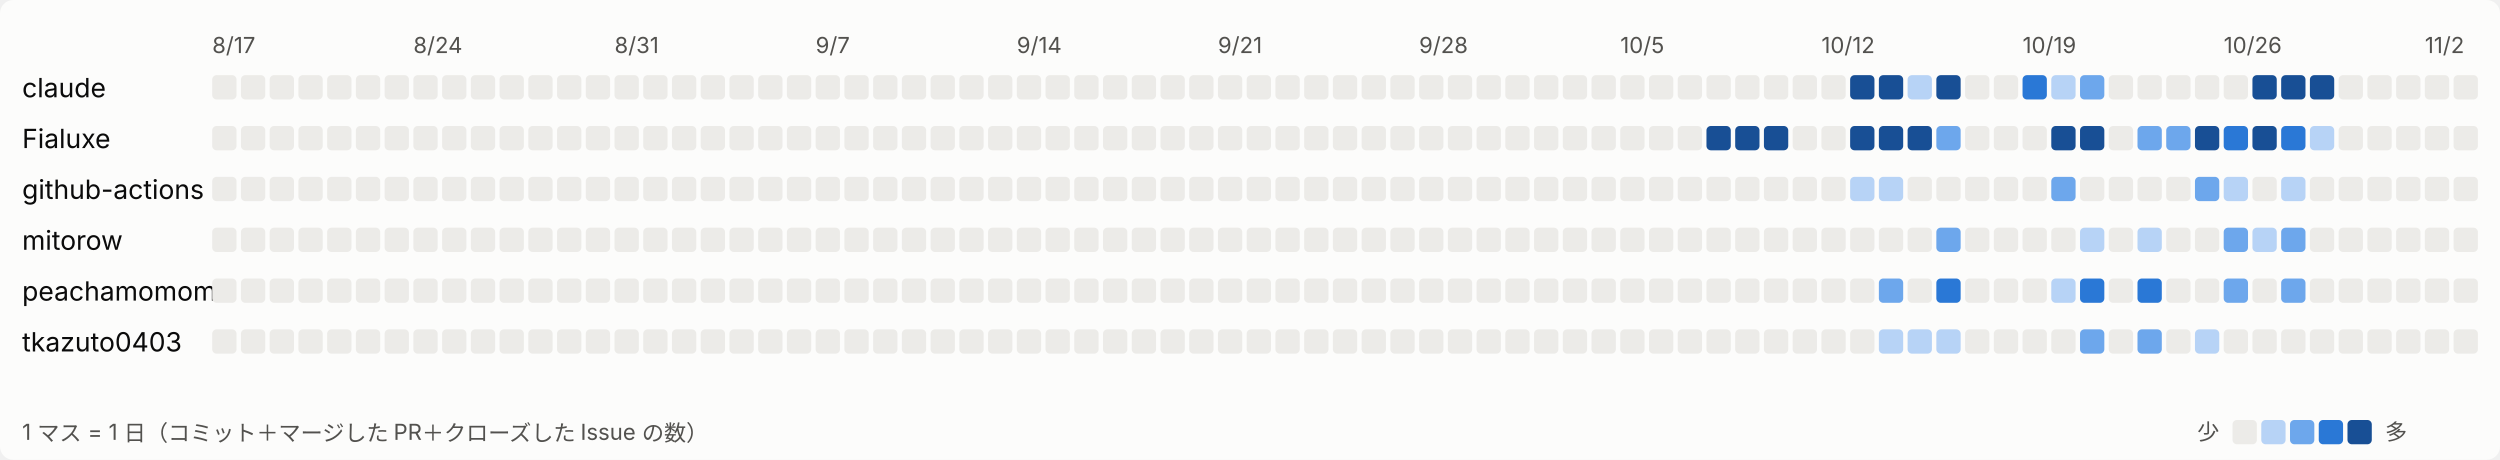
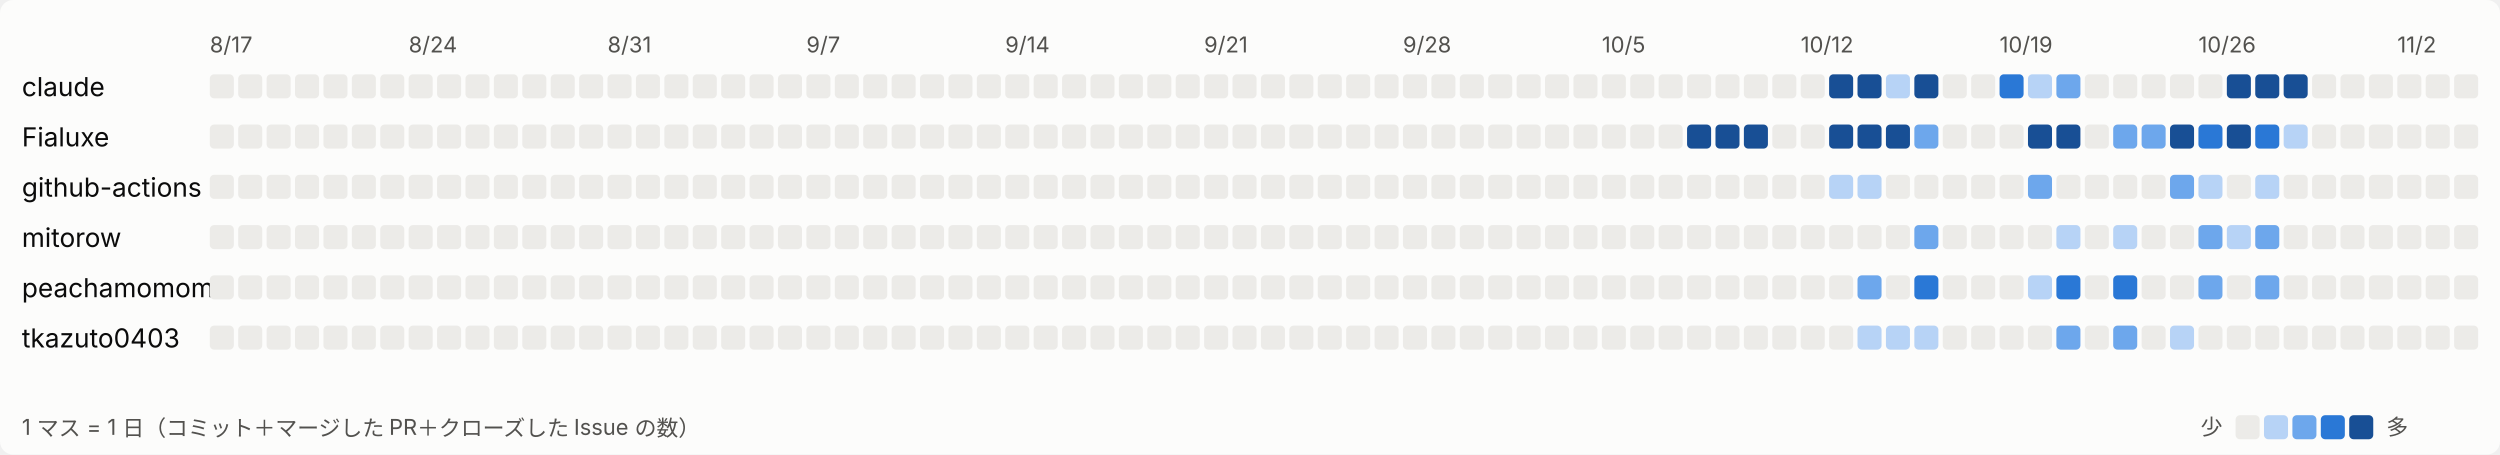
- <svg xmlns="http://www.w3.org/2000/svg" width="1131" height="208" viewBox="0 0 1131 208" role="img" aria-label="日ごとの活動">
+ <svg xmlns="http://www.w3.org/2000/svg" width="1144" height="208" viewBox="0 0 1144 208" role="img" aria-label="日ごとの活動">
  <style>
svg{font-family:system-ui,-apple-system,'Segoe UI','Hiragino Sans','Noto Sans JP',sans-serif}
.bg{fill:#fcfcfb}.t1{fill:#0b0b0b;font-size:12px}.t2{fill:#52514e;font-size:10px}.l0{fill:#ecebe8}.l1{fill:#b7d3f6}.l2{fill:#6da7ec}.l3{fill:#2a78d6}.l4{fill:#184f95}
@media (prefers-color-scheme: dark){.bg{fill:#1a1a19}.t1{fill:#ffffff}.t2{fill:#c3c2b7}.l0{fill:#2c2c2a}.l1{fill:#184f95}.l2{fill:#256abf}.l3{fill:#3987e5}.l4{fill:#86b6ef}}
</style>
-   <rect class="bg" width="1131" height="208" rx="6" />
+   <rect class="bg" width="1144" height="208" rx="6" />
  <text class="t2" x="96" y="24">8/17</text>
  <text class="t2" x="187" y="24">8/24</text>
  <text class="t2" x="278" y="24">8/31</text>
  <text class="t2" x="369" y="24">9/7</text>
  <text class="t2" x="460" y="24">9/14</text>
  <text class="t2" x="551" y="24">9/21</text>
  <text class="t2" x="642" y="24">9/28</text>
  <text class="t2" x="733" y="24">10/5</text>
  <text class="t2" x="824" y="24">10/12</text>
  <text class="t2" x="915" y="24">10/19</text>
  <text class="t2" x="1006" y="24">10/26</text>
  <text class="t2" x="1097" y="24">11/2</text>
  <text class="t1" x="10" y="44">claude</text>
  <rect class="l0" x="96" y="34" width="11" height="11" rx="2" />
  <rect class="l0" x="109" y="34" width="11" height="11" rx="2" />
  <rect class="l0" x="122" y="34" width="11" height="11" rx="2" />
  <rect class="l0" x="135" y="34" width="11" height="11" rx="2" />
  <rect class="l0" x="148" y="34" width="11" height="11" rx="2" />
  <rect class="l0" x="161" y="34" width="11" height="11" rx="2" />
  <rect class="l0" x="174" y="34" width="11" height="11" rx="2" />
  <rect class="l0" x="187" y="34" width="11" height="11" rx="2" />
  <rect class="l0" x="200" y="34" width="11" height="11" rx="2" />
  <rect class="l0" x="213" y="34" width="11" height="11" rx="2" />
  <rect class="l0" x="226" y="34" width="11" height="11" rx="2" />
  <rect class="l0" x="239" y="34" width="11" height="11" rx="2" />
  <rect class="l0" x="252" y="34" width="11" height="11" rx="2" />
  <rect class="l0" x="265" y="34" width="11" height="11" rx="2" />
  <rect class="l0" x="278" y="34" width="11" height="11" rx="2" />
  <rect class="l0" x="291" y="34" width="11" height="11" rx="2" />
  <rect class="l0" x="304" y="34" width="11" height="11" rx="2" />
  <rect class="l0" x="317" y="34" width="11" height="11" rx="2" />
  <rect class="l0" x="330" y="34" width="11" height="11" rx="2" />
  <rect class="l0" x="343" y="34" width="11" height="11" rx="2" />
  <rect class="l0" x="356" y="34" width="11" height="11" rx="2" />
  <rect class="l0" x="369" y="34" width="11" height="11" rx="2" />
  <rect class="l0" x="382" y="34" width="11" height="11" rx="2" />
  <rect class="l0" x="395" y="34" width="11" height="11" rx="2" />
  <rect class="l0" x="408" y="34" width="11" height="11" rx="2" />
  <rect class="l0" x="421" y="34" width="11" height="11" rx="2" />
  <rect class="l0" x="434" y="34" width="11" height="11" rx="2" />
  <rect class="l0" x="447" y="34" width="11" height="11" rx="2" />
  <rect class="l0" x="460" y="34" width="11" height="11" rx="2" />
  <rect class="l0" x="473" y="34" width="11" height="11" rx="2" />
  <rect class="l0" x="486" y="34" width="11" height="11" rx="2" />
  <rect class="l0" x="499" y="34" width="11" height="11" rx="2" />
  <rect class="l0" x="512" y="34" width="11" height="11" rx="2" />
  <rect class="l0" x="525" y="34" width="11" height="11" rx="2" />
  <rect class="l0" x="538" y="34" width="11" height="11" rx="2" />
  <rect class="l0" x="551" y="34" width="11" height="11" rx="2" />
  <rect class="l0" x="564" y="34" width="11" height="11" rx="2" />
  <rect class="l0" x="577" y="34" width="11" height="11" rx="2" />
  <rect class="l0" x="590" y="34" width="11" height="11" rx="2" />
  <rect class="l0" x="603" y="34" width="11" height="11" rx="2" />
  <rect class="l0" x="616" y="34" width="11" height="11" rx="2" />
  <rect class="l0" x="629" y="34" width="11" height="11" rx="2" />
  <rect class="l0" x="642" y="34" width="11" height="11" rx="2" />
  <rect class="l0" x="655" y="34" width="11" height="11" rx="2" />
  <rect class="l0" x="668" y="34" width="11" height="11" rx="2" />
  <rect class="l0" x="681" y="34" width="11" height="11" rx="2" />
  <rect class="l0" x="694" y="34" width="11" height="11" rx="2" />
  <rect class="l0" x="707" y="34" width="11" height="11" rx="2" />
  <rect class="l0" x="720" y="34" width="11" height="11" rx="2" />
  <rect class="l0" x="733" y="34" width="11" height="11" rx="2" />
  <rect class="l0" x="746" y="34" width="11" height="11" rx="2" />
  <rect class="l0" x="759" y="34" width="11" height="11" rx="2" />
  <rect class="l0" x="772" y="34" width="11" height="11" rx="2" />
  <rect class="l0" x="785" y="34" width="11" height="11" rx="2" />
  <rect class="l0" x="798" y="34" width="11" height="11" rx="2" />
  <rect class="l0" x="811" y="34" width="11" height="11" rx="2" />
  <rect class="l0" x="824" y="34" width="11" height="11" rx="2" />
  <rect class="l4" x="837" y="34" width="11" height="11" rx="2" />
  <rect class="l4" x="850" y="34" width="11" height="11" rx="2" />
  <rect class="l1" x="863" y="34" width="11" height="11" rx="2" />
  <rect class="l4" x="876" y="34" width="11" height="11" rx="2" />
  <rect class="l0" x="889" y="34" width="11" height="11" rx="2" />
  <rect class="l0" x="902" y="34" width="11" height="11" rx="2" />
  <rect class="l3" x="915" y="34" width="11" height="11" rx="2" />
  <rect class="l1" x="928" y="34" width="11" height="11" rx="2" />
  <rect class="l2" x="941" y="34" width="11" height="11" rx="2" />
  <rect class="l0" x="954" y="34" width="11" height="11" rx="2" />
  <rect class="l0" x="967" y="34" width="11" height="11" rx="2" />
  <rect class="l0" x="980" y="34" width="11" height="11" rx="2" />
  <rect class="l0" x="993" y="34" width="11" height="11" rx="2" />
  <rect class="l0" x="1006" y="34" width="11" height="11" rx="2" />
  <rect class="l4" x="1019" y="34" width="11" height="11" rx="2" />
  <rect class="l4" x="1032" y="34" width="11" height="11" rx="2" />
  <rect class="l4" x="1045" y="34" width="11" height="11" rx="2" />
  <rect class="l0" x="1058" y="34" width="11" height="11" rx="2" />
  <rect class="l0" x="1071" y="34" width="11" height="11" rx="2" />
  <rect class="l0" x="1084" y="34" width="11" height="11" rx="2" />
  <rect class="l0" x="1097" y="34" width="11" height="11" rx="2" />
  <rect class="l0" x="1110" y="34" width="11" height="11" rx="2" />
+   <rect class="l0" x="1123" y="34" width="11" height="11" rx="2" />
  <text class="t1" x="10" y="67">Fialuxe</text>
  <rect class="l0" x="96" y="57" width="11" height="11" rx="2" />
  <rect class="l0" x="109" y="57" width="11" height="11" rx="2" />
  <rect class="l0" x="122" y="57" width="11" height="11" rx="2" />
  <rect class="l0" x="135" y="57" width="11" height="11" rx="2" />
  <rect class="l0" x="148" y="57" width="11" height="11" rx="2" />
  <rect class="l0" x="161" y="57" width="11" height="11" rx="2" />
  <rect class="l0" x="174" y="57" width="11" height="11" rx="2" />
  <rect class="l0" x="187" y="57" width="11" height="11" rx="2" />
  <rect class="l0" x="200" y="57" width="11" height="11" rx="2" />
  <rect class="l0" x="213" y="57" width="11" height="11" rx="2" />
  <rect class="l0" x="226" y="57" width="11" height="11" rx="2" />
  <rect class="l0" x="239" y="57" width="11" height="11" rx="2" />
  <rect class="l0" x="252" y="57" width="11" height="11" rx="2" />
  <rect class="l0" x="265" y="57" width="11" height="11" rx="2" />
  <rect class="l0" x="278" y="57" width="11" height="11" rx="2" />
  <rect class="l0" x="291" y="57" width="11" height="11" rx="2" />
  <rect class="l0" x="304" y="57" width="11" height="11" rx="2" />
  <rect class="l0" x="317" y="57" width="11" height="11" rx="2" />
  <rect class="l0" x="330" y="57" width="11" height="11" rx="2" />
  <rect class="l0" x="343" y="57" width="11" height="11" rx="2" />
  <rect class="l0" x="356" y="57" width="11" height="11" rx="2" />
  <rect class="l0" x="369" y="57" width="11" height="11" rx="2" />
  <rect class="l0" x="382" y="57" width="11" height="11" rx="2" />
  <rect class="l0" x="395" y="57" width="11" height="11" rx="2" />
  <rect class="l0" x="408" y="57" width="11" height="11" rx="2" />
  <rect class="l0" x="421" y="57" width="11" height="11" rx="2" />
  <rect class="l0" x="434" y="57" width="11" height="11" rx="2" />
  <rect class="l0" x="447" y="57" width="11" height="11" rx="2" />
  <rect class="l0" x="460" y="57" width="11" height="11" rx="2" />
  <rect class="l0" x="473" y="57" width="11" height="11" rx="2" />
  <rect class="l0" x="486" y="57" width="11" height="11" rx="2" />
  <rect class="l0" x="499" y="57" width="11" height="11" rx="2" />
  <rect class="l0" x="512" y="57" width="11" height="11" rx="2" />
  <rect class="l0" x="525" y="57" width="11" height="11" rx="2" />
  <rect class="l0" x="538" y="57" width="11" height="11" rx="2" />
  <rect class="l0" x="551" y="57" width="11" height="11" rx="2" />
  <rect class="l0" x="564" y="57" width="11" height="11" rx="2" />
  <rect class="l0" x="577" y="57" width="11" height="11" rx="2" />
  <rect class="l0" x="590" y="57" width="11" height="11" rx="2" />
  <rect class="l0" x="603" y="57" width="11" height="11" rx="2" />
  <rect class="l0" x="616" y="57" width="11" height="11" rx="2" />
  <rect class="l0" x="629" y="57" width="11" height="11" rx="2" />
  <rect class="l0" x="642" y="57" width="11" height="11" rx="2" />
  <rect class="l0" x="655" y="57" width="11" height="11" rx="2" />
  <rect class="l0" x="668" y="57" width="11" height="11" rx="2" />
  <rect class="l0" x="681" y="57" width="11" height="11" rx="2" />
  <rect class="l0" x="694" y="57" width="11" height="11" rx="2" />
  <rect class="l0" x="707" y="57" width="11" height="11" rx="2" />
  <rect class="l0" x="720" y="57" width="11" height="11" rx="2" />
  <rect class="l0" x="733" y="57" width="11" height="11" rx="2" />
  <rect class="l0" x="746" y="57" width="11" height="11" rx="2" />
  <rect class="l0" x="759" y="57" width="11" height="11" rx="2" />
  <rect class="l4" x="772" y="57" width="11" height="11" rx="2" />
  <rect class="l4" x="785" y="57" width="11" height="11" rx="2" />
  <rect class="l4" x="798" y="57" width="11" height="11" rx="2" />
  <rect class="l0" x="811" y="57" width="11" height="11" rx="2" />
  <rect class="l0" x="824" y="57" width="11" height="11" rx="2" />
  <rect class="l4" x="837" y="57" width="11" height="11" rx="2" />
  <rect class="l4" x="850" y="57" width="11" height="11" rx="2" />
  <rect class="l4" x="863" y="57" width="11" height="11" rx="2" />
  <rect class="l2" x="876" y="57" width="11" height="11" rx="2" />
  <rect class="l0" x="889" y="57" width="11" height="11" rx="2" />
  <rect class="l0" x="902" y="57" width="11" height="11" rx="2" />
  <rect class="l0" x="915" y="57" width="11" height="11" rx="2" />
  <rect class="l4" x="928" y="57" width="11" height="11" rx="2" />
  <rect class="l4" x="941" y="57" width="11" height="11" rx="2" />
  <rect class="l0" x="954" y="57" width="11" height="11" rx="2" />
  <rect class="l2" x="967" y="57" width="11" height="11" rx="2" />
  <rect class="l2" x="980" y="57" width="11" height="11" rx="2" />
  <rect class="l4" x="993" y="57" width="11" height="11" rx="2" />
  <rect class="l3" x="1006" y="57" width="11" height="11" rx="2" />
  <rect class="l4" x="1019" y="57" width="11" height="11" rx="2" />
  <rect class="l3" x="1032" y="57" width="11" height="11" rx="2" />
  <rect class="l1" x="1045" y="57" width="11" height="11" rx="2" />
  <rect class="l0" x="1058" y="57" width="11" height="11" rx="2" />
  <rect class="l0" x="1071" y="57" width="11" height="11" rx="2" />
  <rect class="l0" x="1084" y="57" width="11" height="11" rx="2" />
  <rect class="l0" x="1097" y="57" width="11" height="11" rx="2" />
  <rect class="l0" x="1110" y="57" width="11" height="11" rx="2" />
+   <rect class="l0" x="1123" y="57" width="11" height="11" rx="2" />
  <text class="t1" x="10" y="90">github-actions</text>
  <rect class="l0" x="96" y="80" width="11" height="11" rx="2" />
  <rect class="l0" x="109" y="80" width="11" height="11" rx="2" />
  <rect class="l0" x="122" y="80" width="11" height="11" rx="2" />
  <rect class="l0" x="135" y="80" width="11" height="11" rx="2" />
  <rect class="l0" x="148" y="80" width="11" height="11" rx="2" />
  <rect class="l0" x="161" y="80" width="11" height="11" rx="2" />
  <rect class="l0" x="174" y="80" width="11" height="11" rx="2" />
  <rect class="l0" x="187" y="80" width="11" height="11" rx="2" />
  <rect class="l0" x="200" y="80" width="11" height="11" rx="2" />
  <rect class="l0" x="213" y="80" width="11" height="11" rx="2" />
  <rect class="l0" x="226" y="80" width="11" height="11" rx="2" />
  <rect class="l0" x="239" y="80" width="11" height="11" rx="2" />
  <rect class="l0" x="252" y="80" width="11" height="11" rx="2" />
  <rect class="l0" x="265" y="80" width="11" height="11" rx="2" />
  <rect class="l0" x="278" y="80" width="11" height="11" rx="2" />
  <rect class="l0" x="291" y="80" width="11" height="11" rx="2" />
  <rect class="l0" x="304" y="80" width="11" height="11" rx="2" />
  <rect class="l0" x="317" y="80" width="11" height="11" rx="2" />
  <rect class="l0" x="330" y="80" width="11" height="11" rx="2" />
  <rect class="l0" x="343" y="80" width="11" height="11" rx="2" />
  <rect class="l0" x="356" y="80" width="11" height="11" rx="2" />
  <rect class="l0" x="369" y="80" width="11" height="11" rx="2" />
  <rect class="l0" x="382" y="80" width="11" height="11" rx="2" />
  <rect class="l0" x="395" y="80" width="11" height="11" rx="2" />
  <rect class="l0" x="408" y="80" width="11" height="11" rx="2" />
  <rect class="l0" x="421" y="80" width="11" height="11" rx="2" />
  <rect class="l0" x="434" y="80" width="11" height="11" rx="2" />
  <rect class="l0" x="447" y="80" width="11" height="11" rx="2" />
  <rect class="l0" x="460" y="80" width="11" height="11" rx="2" />
  <rect class="l0" x="473" y="80" width="11" height="11" rx="2" />
  <rect class="l0" x="486" y="80" width="11" height="11" rx="2" />
  <rect class="l0" x="499" y="80" width="11" height="11" rx="2" />
  <rect class="l0" x="512" y="80" width="11" height="11" rx="2" />
  <rect class="l0" x="525" y="80" width="11" height="11" rx="2" />
  <rect class="l0" x="538" y="80" width="11" height="11" rx="2" />
  <rect class="l0" x="551" y="80" width="11" height="11" rx="2" />
  <rect class="l0" x="564" y="80" width="11" height="11" rx="2" />
  <rect class="l0" x="577" y="80" width="11" height="11" rx="2" />
  <rect class="l0" x="590" y="80" width="11" height="11" rx="2" />
  <rect class="l0" x="603" y="80" width="11" height="11" rx="2" />
  <rect class="l0" x="616" y="80" width="11" height="11" rx="2" />
  <rect class="l0" x="629" y="80" width="11" height="11" rx="2" />
  <rect class="l0" x="642" y="80" width="11" height="11" rx="2" />
  <rect class="l0" x="655" y="80" width="11" height="11" rx="2" />
  <rect class="l0" x="668" y="80" width="11" height="11" rx="2" />
  <rect class="l0" x="681" y="80" width="11" height="11" rx="2" />
  <rect class="l0" x="694" y="80" width="11" height="11" rx="2" />
  <rect class="l0" x="707" y="80" width="11" height="11" rx="2" />
  <rect class="l0" x="720" y="80" width="11" height="11" rx="2" />
  <rect class="l0" x="733" y="80" width="11" height="11" rx="2" />
  <rect class="l0" x="746" y="80" width="11" height="11" rx="2" />
  <rect class="l0" x="759" y="80" width="11" height="11" rx="2" />
  <rect class="l0" x="772" y="80" width="11" height="11" rx="2" />
  <rect class="l0" x="785" y="80" width="11" height="11" rx="2" />
  <rect class="l0" x="798" y="80" width="11" height="11" rx="2" />
  <rect class="l0" x="811" y="80" width="11" height="11" rx="2" />
  <rect class="l0" x="824" y="80" width="11" height="11" rx="2" />
  <rect class="l1" x="837" y="80" width="11" height="11" rx="2" />
  <rect class="l1" x="850" y="80" width="11" height="11" rx="2" />
  <rect class="l0" x="863" y="80" width="11" height="11" rx="2" />
  <rect class="l0" x="876" y="80" width="11" height="11" rx="2" />
  <rect class="l0" x="889" y="80" width="11" height="11" rx="2" />
  <rect class="l0" x="902" y="80" width="11" height="11" rx="2" />
  <rect class="l0" x="915" y="80" width="11" height="11" rx="2" />
  <rect class="l2" x="928" y="80" width="11" height="11" rx="2" />
  <rect class="l0" x="941" y="80" width="11" height="11" rx="2" />
  <rect class="l0" x="954" y="80" width="11" height="11" rx="2" />
  <rect class="l0" x="967" y="80" width="11" height="11" rx="2" />
  <rect class="l0" x="980" y="80" width="11" height="11" rx="2" />
  <rect class="l2" x="993" y="80" width="11" height="11" rx="2" />
  <rect class="l1" x="1006" y="80" width="11" height="11" rx="2" />
  <rect class="l0" x="1019" y="80" width="11" height="11" rx="2" />
  <rect class="l1" x="1032" y="80" width="11" height="11" rx="2" />
  <rect class="l0" x="1045" y="80" width="11" height="11" rx="2" />
  <rect class="l0" x="1058" y="80" width="11" height="11" rx="2" />
  <rect class="l0" x="1071" y="80" width="11" height="11" rx="2" />
  <rect class="l0" x="1084" y="80" width="11" height="11" rx="2" />
  <rect class="l0" x="1097" y="80" width="11" height="11" rx="2" />
  <rect class="l0" x="1110" y="80" width="11" height="11" rx="2" />
+   <rect class="l0" x="1123" y="80" width="11" height="11" rx="2" />
  <text class="t1" x="10" y="113">mitorow</text>
  <rect class="l0" x="96" y="103" width="11" height="11" rx="2" />
  <rect class="l0" x="109" y="103" width="11" height="11" rx="2" />
  <rect class="l0" x="122" y="103" width="11" height="11" rx="2" />
  <rect class="l0" x="135" y="103" width="11" height="11" rx="2" />
  <rect class="l0" x="148" y="103" width="11" height="11" rx="2" />
  <rect class="l0" x="161" y="103" width="11" height="11" rx="2" />
  <rect class="l0" x="174" y="103" width="11" height="11" rx="2" />
  <rect class="l0" x="187" y="103" width="11" height="11" rx="2" />
  <rect class="l0" x="200" y="103" width="11" height="11" rx="2" />
  <rect class="l0" x="213" y="103" width="11" height="11" rx="2" />
  <rect class="l0" x="226" y="103" width="11" height="11" rx="2" />
  <rect class="l0" x="239" y="103" width="11" height="11" rx="2" />
  <rect class="l0" x="252" y="103" width="11" height="11" rx="2" />
  <rect class="l0" x="265" y="103" width="11" height="11" rx="2" />
  <rect class="l0" x="278" y="103" width="11" height="11" rx="2" />
  <rect class="l0" x="291" y="103" width="11" height="11" rx="2" />
  <rect class="l0" x="304" y="103" width="11" height="11" rx="2" />
  <rect class="l0" x="317" y="103" width="11" height="11" rx="2" />
  <rect class="l0" x="330" y="103" width="11" height="11" rx="2" />
  <rect class="l0" x="343" y="103" width="11" height="11" rx="2" />
  <rect class="l0" x="356" y="103" width="11" height="11" rx="2" />
  <rect class="l0" x="369" y="103" width="11" height="11" rx="2" />
  <rect class="l0" x="382" y="103" width="11" height="11" rx="2" />
  <rect class="l0" x="395" y="103" width="11" height="11" rx="2" />
  <rect class="l0" x="408" y="103" width="11" height="11" rx="2" />
  <rect class="l0" x="421" y="103" width="11" height="11" rx="2" />
  <rect class="l0" x="434" y="103" width="11" height="11" rx="2" />
  <rect class="l0" x="447" y="103" width="11" height="11" rx="2" />
  <rect class="l0" x="460" y="103" width="11" height="11" rx="2" />
  <rect class="l0" x="473" y="103" width="11" height="11" rx="2" />
  <rect class="l0" x="486" y="103" width="11" height="11" rx="2" />
  <rect class="l0" x="499" y="103" width="11" height="11" rx="2" />
  <rect class="l0" x="512" y="103" width="11" height="11" rx="2" />
  <rect class="l0" x="525" y="103" width="11" height="11" rx="2" />
  <rect class="l0" x="538" y="103" width="11" height="11" rx="2" />
  <rect class="l0" x="551" y="103" width="11" height="11" rx="2" />
  <rect class="l0" x="564" y="103" width="11" height="11" rx="2" />
  <rect class="l0" x="577" y="103" width="11" height="11" rx="2" />
  <rect class="l0" x="590" y="103" width="11" height="11" rx="2" />
  <rect class="l0" x="603" y="103" width="11" height="11" rx="2" />
  <rect class="l0" x="616" y="103" width="11" height="11" rx="2" />
  <rect class="l0" x="629" y="103" width="11" height="11" rx="2" />
  <rect class="l0" x="642" y="103" width="11" height="11" rx="2" />
  <rect class="l0" x="655" y="103" width="11" height="11" rx="2" />
  <rect class="l0" x="668" y="103" width="11" height="11" rx="2" />
  <rect class="l0" x="681" y="103" width="11" height="11" rx="2" />
  <rect class="l0" x="694" y="103" width="11" height="11" rx="2" />
  <rect class="l0" x="707" y="103" width="11" height="11" rx="2" />
  <rect class="l0" x="720" y="103" width="11" height="11" rx="2" />
  <rect class="l0" x="733" y="103" width="11" height="11" rx="2" />
  <rect class="l0" x="746" y="103" width="11" height="11" rx="2" />
  <rect class="l0" x="759" y="103" width="11" height="11" rx="2" />
  <rect class="l0" x="772" y="103" width="11" height="11" rx="2" />
  <rect class="l0" x="785" y="103" width="11" height="11" rx="2" />
  <rect class="l0" x="798" y="103" width="11" height="11" rx="2" />
  <rect class="l0" x="811" y="103" width="11" height="11" rx="2" />
  <rect class="l0" x="824" y="103" width="11" height="11" rx="2" />
  <rect class="l0" x="837" y="103" width="11" height="11" rx="2" />
  <rect class="l0" x="850" y="103" width="11" height="11" rx="2" />
  <rect class="l0" x="863" y="103" width="11" height="11" rx="2" />
  <rect class="l2" x="876" y="103" width="11" height="11" rx="2" />
  <rect class="l0" x="889" y="103" width="11" height="11" rx="2" />
  <rect class="l0" x="902" y="103" width="11" height="11" rx="2" />
  <rect class="l0" x="915" y="103" width="11" height="11" rx="2" />
  <rect class="l0" x="928" y="103" width="11" height="11" rx="2" />
  <rect class="l1" x="941" y="103" width="11" height="11" rx="2" />
  <rect class="l0" x="954" y="103" width="11" height="11" rx="2" />
  <rect class="l1" x="967" y="103" width="11" height="11" rx="2" />
  <rect class="l0" x="980" y="103" width="11" height="11" rx="2" />
  <rect class="l0" x="993" y="103" width="11" height="11" rx="2" />
  <rect class="l2" x="1006" y="103" width="11" height="11" rx="2" />
  <rect class="l1" x="1019" y="103" width="11" height="11" rx="2" />
  <rect class="l2" x="1032" y="103" width="11" height="11" rx="2" />
  <rect class="l0" x="1045" y="103" width="11" height="11" rx="2" />
  <rect class="l0" x="1058" y="103" width="11" height="11" rx="2" />
  <rect class="l0" x="1071" y="103" width="11" height="11" rx="2" />
  <rect class="l0" x="1084" y="103" width="11" height="11" rx="2" />
  <rect class="l0" x="1097" y="103" width="11" height="11" rx="2" />
  <rect class="l0" x="1110" y="103" width="11" height="11" rx="2" />
+   <rect class="l0" x="1123" y="103" width="11" height="11" rx="2" />
  <text class="t1" x="10" y="136">peachamomomo</text>
  <rect class="l0" x="96" y="126" width="11" height="11" rx="2" />
  <rect class="l0" x="109" y="126" width="11" height="11" rx="2" />
  <rect class="l0" x="122" y="126" width="11" height="11" rx="2" />
  <rect class="l0" x="135" y="126" width="11" height="11" rx="2" />
  <rect class="l0" x="148" y="126" width="11" height="11" rx="2" />
  <rect class="l0" x="161" y="126" width="11" height="11" rx="2" />
  <rect class="l0" x="174" y="126" width="11" height="11" rx="2" />
  <rect class="l0" x="187" y="126" width="11" height="11" rx="2" />
  <rect class="l0" x="200" y="126" width="11" height="11" rx="2" />
  <rect class="l0" x="213" y="126" width="11" height="11" rx="2" />
  <rect class="l0" x="226" y="126" width="11" height="11" rx="2" />
  <rect class="l0" x="239" y="126" width="11" height="11" rx="2" />
  <rect class="l0" x="252" y="126" width="11" height="11" rx="2" />
  <rect class="l0" x="265" y="126" width="11" height="11" rx="2" />
  <rect class="l0" x="278" y="126" width="11" height="11" rx="2" />
  <rect class="l0" x="291" y="126" width="11" height="11" rx="2" />
  <rect class="l0" x="304" y="126" width="11" height="11" rx="2" />
  <rect class="l0" x="317" y="126" width="11" height="11" rx="2" />
  <rect class="l0" x="330" y="126" width="11" height="11" rx="2" />
  <rect class="l0" x="343" y="126" width="11" height="11" rx="2" />
  <rect class="l0" x="356" y="126" width="11" height="11" rx="2" />
  <rect class="l0" x="369" y="126" width="11" height="11" rx="2" />
  <rect class="l0" x="382" y="126" width="11" height="11" rx="2" />
  <rect class="l0" x="395" y="126" width="11" height="11" rx="2" />
  <rect class="l0" x="408" y="126" width="11" height="11" rx="2" />
  <rect class="l0" x="421" y="126" width="11" height="11" rx="2" />
  <rect class="l0" x="434" y="126" width="11" height="11" rx="2" />
  <rect class="l0" x="447" y="126" width="11" height="11" rx="2" />
  <rect class="l0" x="460" y="126" width="11" height="11" rx="2" />
  <rect class="l0" x="473" y="126" width="11" height="11" rx="2" />
  <rect class="l0" x="486" y="126" width="11" height="11" rx="2" />
  <rect class="l0" x="499" y="126" width="11" height="11" rx="2" />
  <rect class="l0" x="512" y="126" width="11" height="11" rx="2" />
  <rect class="l0" x="525" y="126" width="11" height="11" rx="2" />
  <rect class="l0" x="538" y="126" width="11" height="11" rx="2" />
  <rect class="l0" x="551" y="126" width="11" height="11" rx="2" />
  <rect class="l0" x="564" y="126" width="11" height="11" rx="2" />
  <rect class="l0" x="577" y="126" width="11" height="11" rx="2" />
  <rect class="l0" x="590" y="126" width="11" height="11" rx="2" />
  <rect class="l0" x="603" y="126" width="11" height="11" rx="2" />
  <rect class="l0" x="616" y="126" width="11" height="11" rx="2" />
  <rect class="l0" x="629" y="126" width="11" height="11" rx="2" />
  <rect class="l0" x="642" y="126" width="11" height="11" rx="2" />
  <rect class="l0" x="655" y="126" width="11" height="11" rx="2" />
  <rect class="l0" x="668" y="126" width="11" height="11" rx="2" />
  <rect class="l0" x="681" y="126" width="11" height="11" rx="2" />
  <rect class="l0" x="694" y="126" width="11" height="11" rx="2" />
  <rect class="l0" x="707" y="126" width="11" height="11" rx="2" />
  <rect class="l0" x="720" y="126" width="11" height="11" rx="2" />
  <rect class="l0" x="733" y="126" width="11" height="11" rx="2" />
  <rect class="l0" x="746" y="126" width="11" height="11" rx="2" />
  <rect class="l0" x="759" y="126" width="11" height="11" rx="2" />
  <rect class="l0" x="772" y="126" width="11" height="11" rx="2" />
  <rect class="l0" x="785" y="126" width="11" height="11" rx="2" />
  <rect class="l0" x="798" y="126" width="11" height="11" rx="2" />
  <rect class="l0" x="811" y="126" width="11" height="11" rx="2" />
  <rect class="l0" x="824" y="126" width="11" height="11" rx="2" />
  <rect class="l0" x="837" y="126" width="11" height="11" rx="2" />
  <rect class="l2" x="850" y="126" width="11" height="11" rx="2" />
  <rect class="l0" x="863" y="126" width="11" height="11" rx="2" />
  <rect class="l3" x="876" y="126" width="11" height="11" rx="2" />
  <rect class="l0" x="889" y="126" width="11" height="11" rx="2" />
  <rect class="l0" x="902" y="126" width="11" height="11" rx="2" />
  <rect class="l0" x="915" y="126" width="11" height="11" rx="2" />
  <rect class="l1" x="928" y="126" width="11" height="11" rx="2" />
  <rect class="l3" x="941" y="126" width="11" height="11" rx="2" />
  <rect class="l0" x="954" y="126" width="11" height="11" rx="2" />
  <rect class="l3" x="967" y="126" width="11" height="11" rx="2" />
  <rect class="l0" x="980" y="126" width="11" height="11" rx="2" />
  <rect class="l0" x="993" y="126" width="11" height="11" rx="2" />
  <rect class="l2" x="1006" y="126" width="11" height="11" rx="2" />
  <rect class="l0" x="1019" y="126" width="11" height="11" rx="2" />
  <rect class="l2" x="1032" y="126" width="11" height="11" rx="2" />
  <rect class="l0" x="1045" y="126" width="11" height="11" rx="2" />
  <rect class="l0" x="1058" y="126" width="11" height="11" rx="2" />
  <rect class="l0" x="1071" y="126" width="11" height="11" rx="2" />
  <rect class="l0" x="1084" y="126" width="11" height="11" rx="2" />
  <rect class="l0" x="1097" y="126" width="11" height="11" rx="2" />
  <rect class="l0" x="1110" y="126" width="11" height="11" rx="2" />
+   <rect class="l0" x="1123" y="126" width="11" height="11" rx="2" />
  <text class="t1" x="10" y="159">tkazuto0403</text>
  <rect class="l0" x="96" y="149" width="11" height="11" rx="2" />
  <rect class="l0" x="109" y="149" width="11" height="11" rx="2" />
  <rect class="l0" x="122" y="149" width="11" height="11" rx="2" />
  <rect class="l0" x="135" y="149" width="11" height="11" rx="2" />
  <rect class="l0" x="148" y="149" width="11" height="11" rx="2" />
  <rect class="l0" x="161" y="149" width="11" height="11" rx="2" />
  <rect class="l0" x="174" y="149" width="11" height="11" rx="2" />
  <rect class="l0" x="187" y="149" width="11" height="11" rx="2" />
  <rect class="l0" x="200" y="149" width="11" height="11" rx="2" />
  <rect class="l0" x="213" y="149" width="11" height="11" rx="2" />
  <rect class="l0" x="226" y="149" width="11" height="11" rx="2" />
  <rect class="l0" x="239" y="149" width="11" height="11" rx="2" />
  <rect class="l0" x="252" y="149" width="11" height="11" rx="2" />
  <rect class="l0" x="265" y="149" width="11" height="11" rx="2" />
  <rect class="l0" x="278" y="149" width="11" height="11" rx="2" />
  <rect class="l0" x="291" y="149" width="11" height="11" rx="2" />
  <rect class="l0" x="304" y="149" width="11" height="11" rx="2" />
  <rect class="l0" x="317" y="149" width="11" height="11" rx="2" />
  <rect class="l0" x="330" y="149" width="11" height="11" rx="2" />
  <rect class="l0" x="343" y="149" width="11" height="11" rx="2" />
  <rect class="l0" x="356" y="149" width="11" height="11" rx="2" />
  <rect class="l0" x="369" y="149" width="11" height="11" rx="2" />
  <rect class="l0" x="382" y="149" width="11" height="11" rx="2" />
  <rect class="l0" x="395" y="149" width="11" height="11" rx="2" />
  <rect class="l0" x="408" y="149" width="11" height="11" rx="2" />
  <rect class="l0" x="421" y="149" width="11" height="11" rx="2" />
  <rect class="l0" x="434" y="149" width="11" height="11" rx="2" />
  <rect class="l0" x="447" y="149" width="11" height="11" rx="2" />
  <rect class="l0" x="460" y="149" width="11" height="11" rx="2" />
  <rect class="l0" x="473" y="149" width="11" height="11" rx="2" />
  <rect class="l0" x="486" y="149" width="11" height="11" rx="2" />
  <rect class="l0" x="499" y="149" width="11" height="11" rx="2" />
  <rect class="l0" x="512" y="149" width="11" height="11" rx="2" />
  <rect class="l0" x="525" y="149" width="11" height="11" rx="2" />
  <rect class="l0" x="538" y="149" width="11" height="11" rx="2" />
  <rect class="l0" x="551" y="149" width="11" height="11" rx="2" />
  <rect class="l0" x="564" y="149" width="11" height="11" rx="2" />
  <rect class="l0" x="577" y="149" width="11" height="11" rx="2" />
  <rect class="l0" x="590" y="149" width="11" height="11" rx="2" />
  <rect class="l0" x="603" y="149" width="11" height="11" rx="2" />
  <rect class="l0" x="616" y="149" width="11" height="11" rx="2" />
  <rect class="l0" x="629" y="149" width="11" height="11" rx="2" />
  <rect class="l0" x="642" y="149" width="11" height="11" rx="2" />
  <rect class="l0" x="655" y="149" width="11" height="11" rx="2" />
  <rect class="l0" x="668" y="149" width="11" height="11" rx="2" />
  <rect class="l0" x="681" y="149" width="11" height="11" rx="2" />
  <rect class="l0" x="694" y="149" width="11" height="11" rx="2" />
  <rect class="l0" x="707" y="149" width="11" height="11" rx="2" />
  <rect class="l0" x="720" y="149" width="11" height="11" rx="2" />
  <rect class="l0" x="733" y="149" width="11" height="11" rx="2" />
  <rect class="l0" x="746" y="149" width="11" height="11" rx="2" />
  <rect class="l0" x="759" y="149" width="11" height="11" rx="2" />
  <rect class="l0" x="772" y="149" width="11" height="11" rx="2" />
  <rect class="l0" x="785" y="149" width="11" height="11" rx="2" />
  <rect class="l0" x="798" y="149" width="11" height="11" rx="2" />
  <rect class="l0" x="811" y="149" width="11" height="11" rx="2" />
  <rect class="l0" x="824" y="149" width="11" height="11" rx="2" />
  <rect class="l0" x="837" y="149" width="11" height="11" rx="2" />
  <rect class="l1" x="850" y="149" width="11" height="11" rx="2" />
  <rect class="l1" x="863" y="149" width="11" height="11" rx="2" />
  <rect class="l1" x="876" y="149" width="11" height="11" rx="2" />
  <rect class="l0" x="889" y="149" width="11" height="11" rx="2" />
  <rect class="l0" x="902" y="149" width="11" height="11" rx="2" />
  <rect class="l0" x="915" y="149" width="11" height="11" rx="2" />
  <rect class="l0" x="928" y="149" width="11" height="11" rx="2" />
  <rect class="l2" x="941" y="149" width="11" height="11" rx="2" />
  <rect class="l0" x="954" y="149" width="11" height="11" rx="2" />
  <rect class="l2" x="967" y="149" width="11" height="11" rx="2" />
  <rect class="l0" x="980" y="149" width="11" height="11" rx="2" />
  <rect class="l1" x="993" y="149" width="11" height="11" rx="2" />
  <rect class="l0" x="1006" y="149" width="11" height="11" rx="2" />
  <rect class="l0" x="1019" y="149" width="11" height="11" rx="2" />
  <rect class="l0" x="1032" y="149" width="11" height="11" rx="2" />
  <rect class="l0" x="1045" y="149" width="11" height="11" rx="2" />
  <rect class="l0" x="1058" y="149" width="11" height="11" rx="2" />
  <rect class="l0" x="1071" y="149" width="11" height="11" rx="2" />
  <rect class="l0" x="1084" y="149" width="11" height="11" rx="2" />
  <rect class="l0" x="1097" y="149" width="11" height="11" rx="2" />
  <rect class="l0" x="1110" y="149" width="11" height="11" rx="2" />
+   <rect class="l0" x="1123" y="149" width="11" height="11" rx="2" />
  <text class="t2" x="10" y="199">1 マス = 1 日（コミット＋マージした PR＋クローズした Issue の数）</text>
-   <text class="t2" x="994" y="199">少</text>
-   <rect class="l0" x="1010" y="190" width="11" height="11" rx="2" />
-   <rect class="l1" x="1023" y="190" width="11" height="11" rx="2" />
-   <rect class="l2" x="1036" y="190" width="11" height="11" rx="2" />
-   <rect class="l3" x="1049" y="190" width="11" height="11" rx="2" />
-   <rect class="l4" x="1062" y="190" width="11" height="11" rx="2" />
-   <text class="t2" x="1079" y="199">多</text>
+   <text class="t2" x="1007" y="199">少</text>
+   <rect class="l0" x="1023" y="190" width="11" height="11" rx="2" />
+   <rect class="l1" x="1036" y="190" width="11" height="11" rx="2" />
+   <rect class="l2" x="1049" y="190" width="11" height="11" rx="2" />
+   <rect class="l3" x="1062" y="190" width="11" height="11" rx="2" />
+   <rect class="l4" x="1075" y="190" width="11" height="11" rx="2" />
+   <text class="t2" x="1092" y="199">多</text>
</svg>
